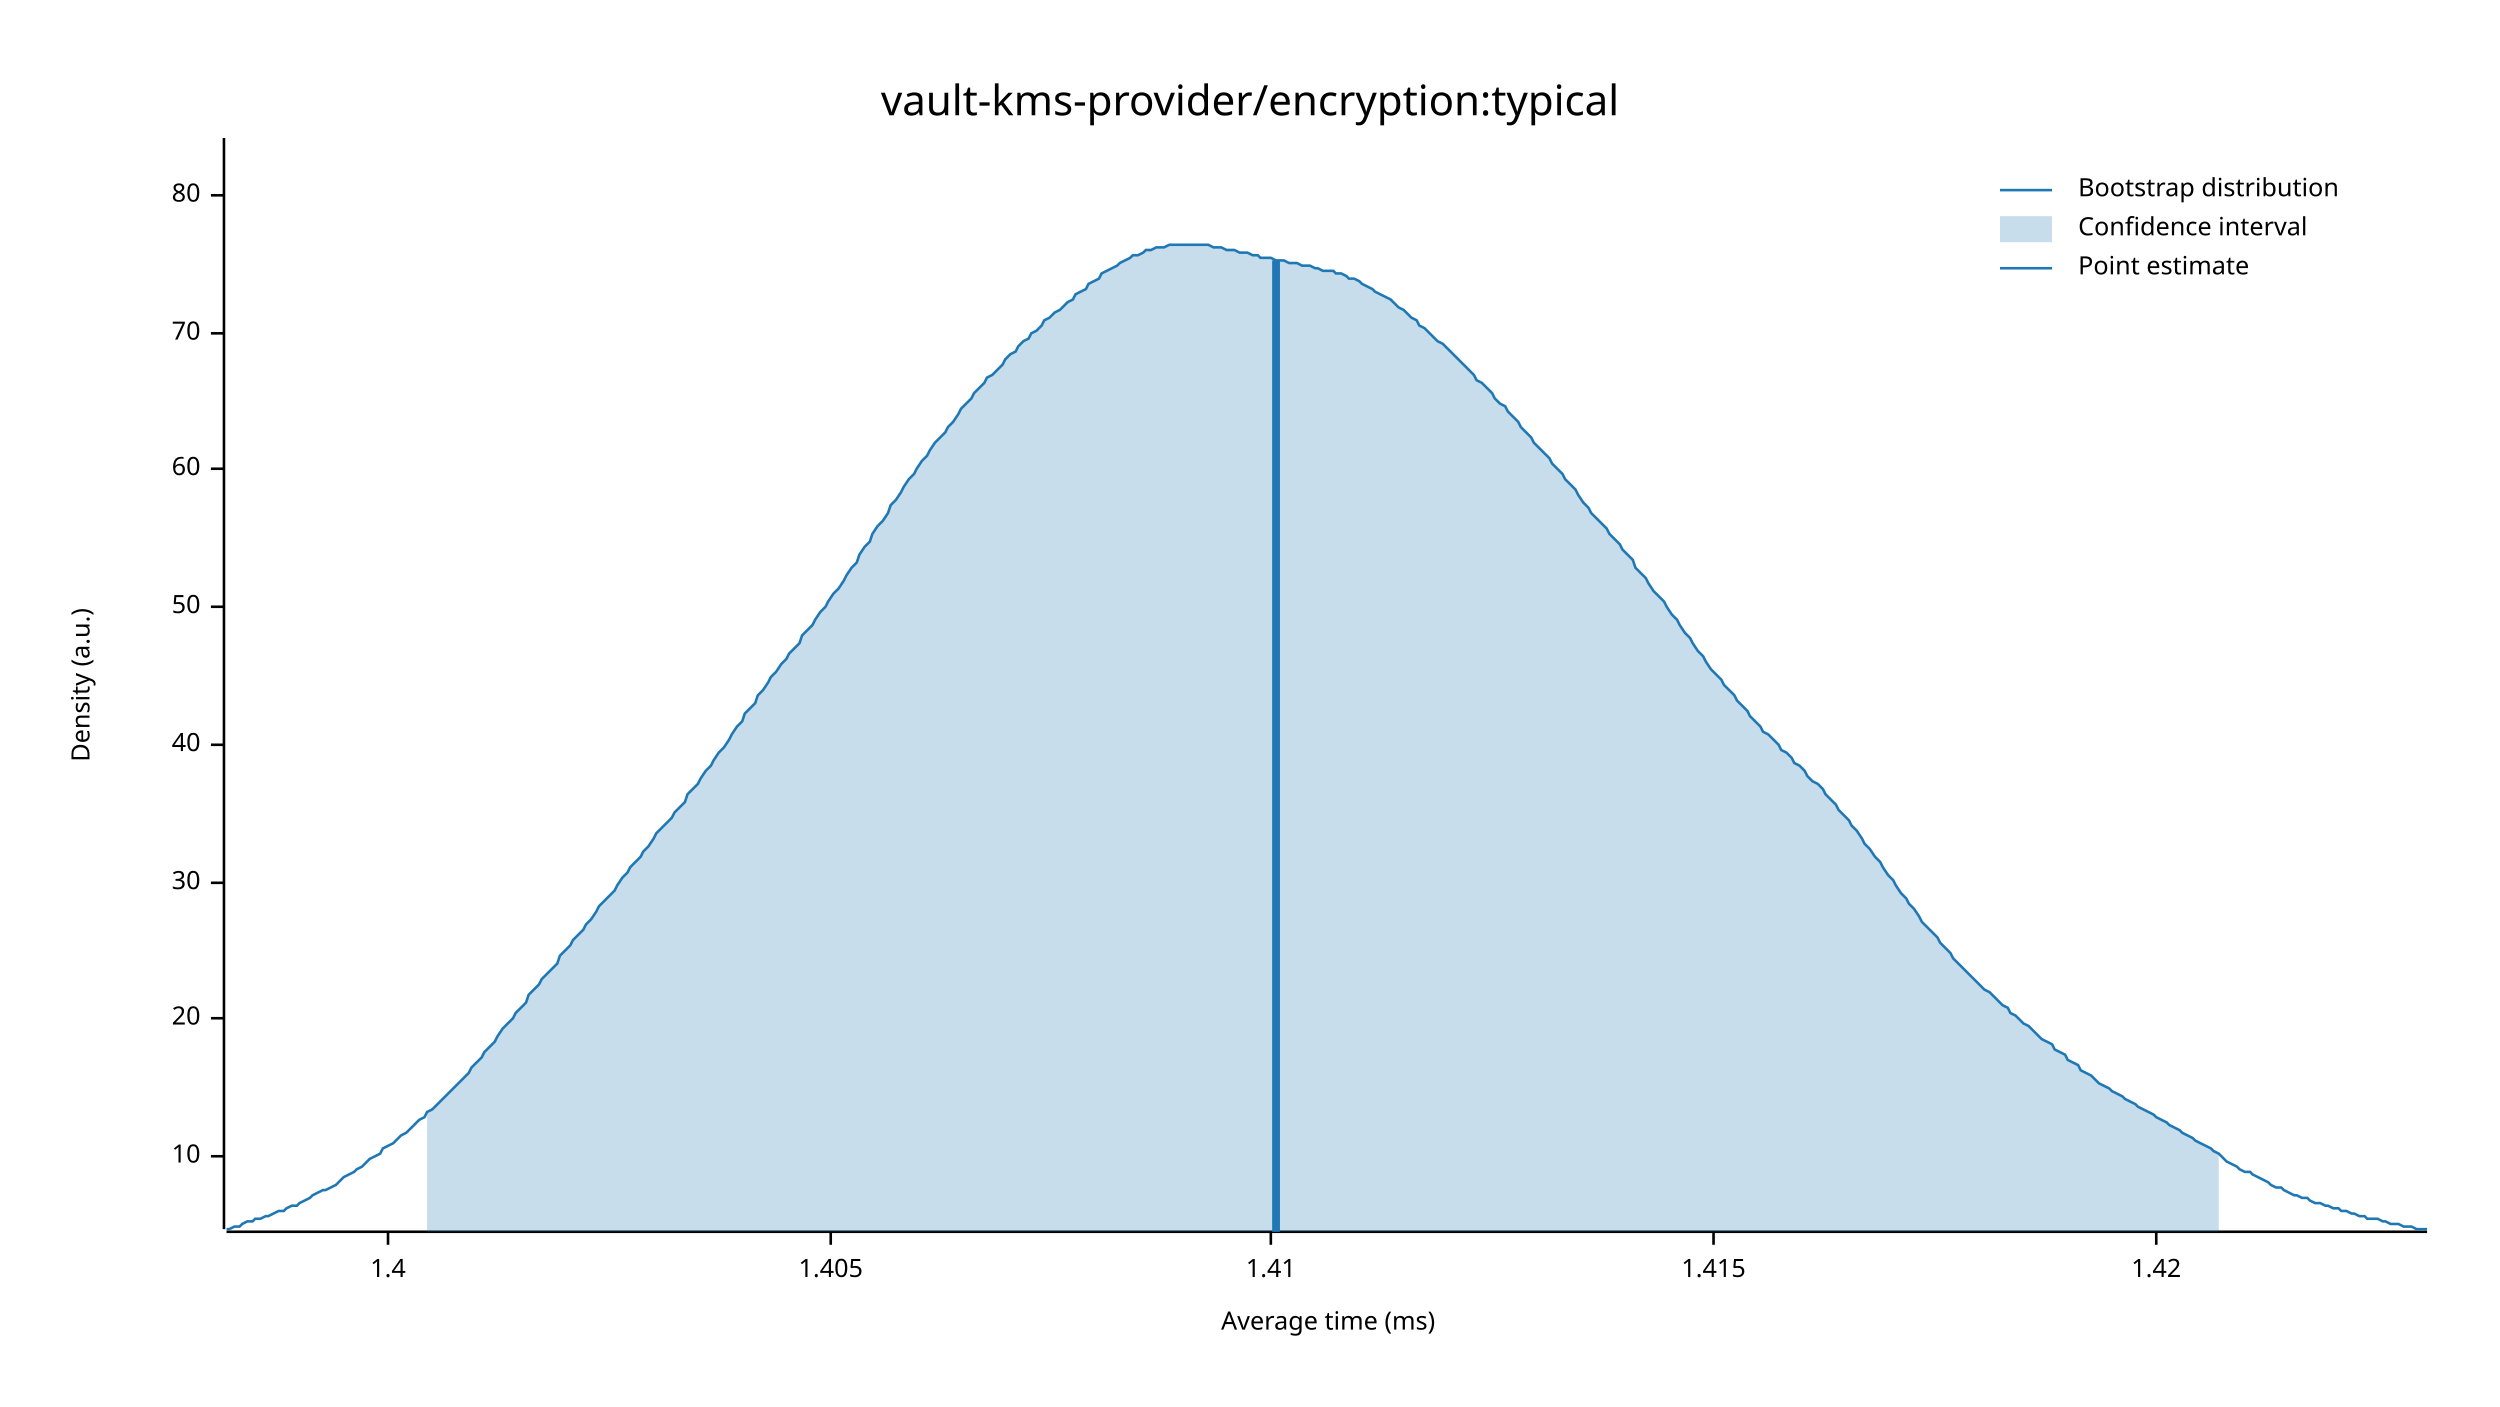
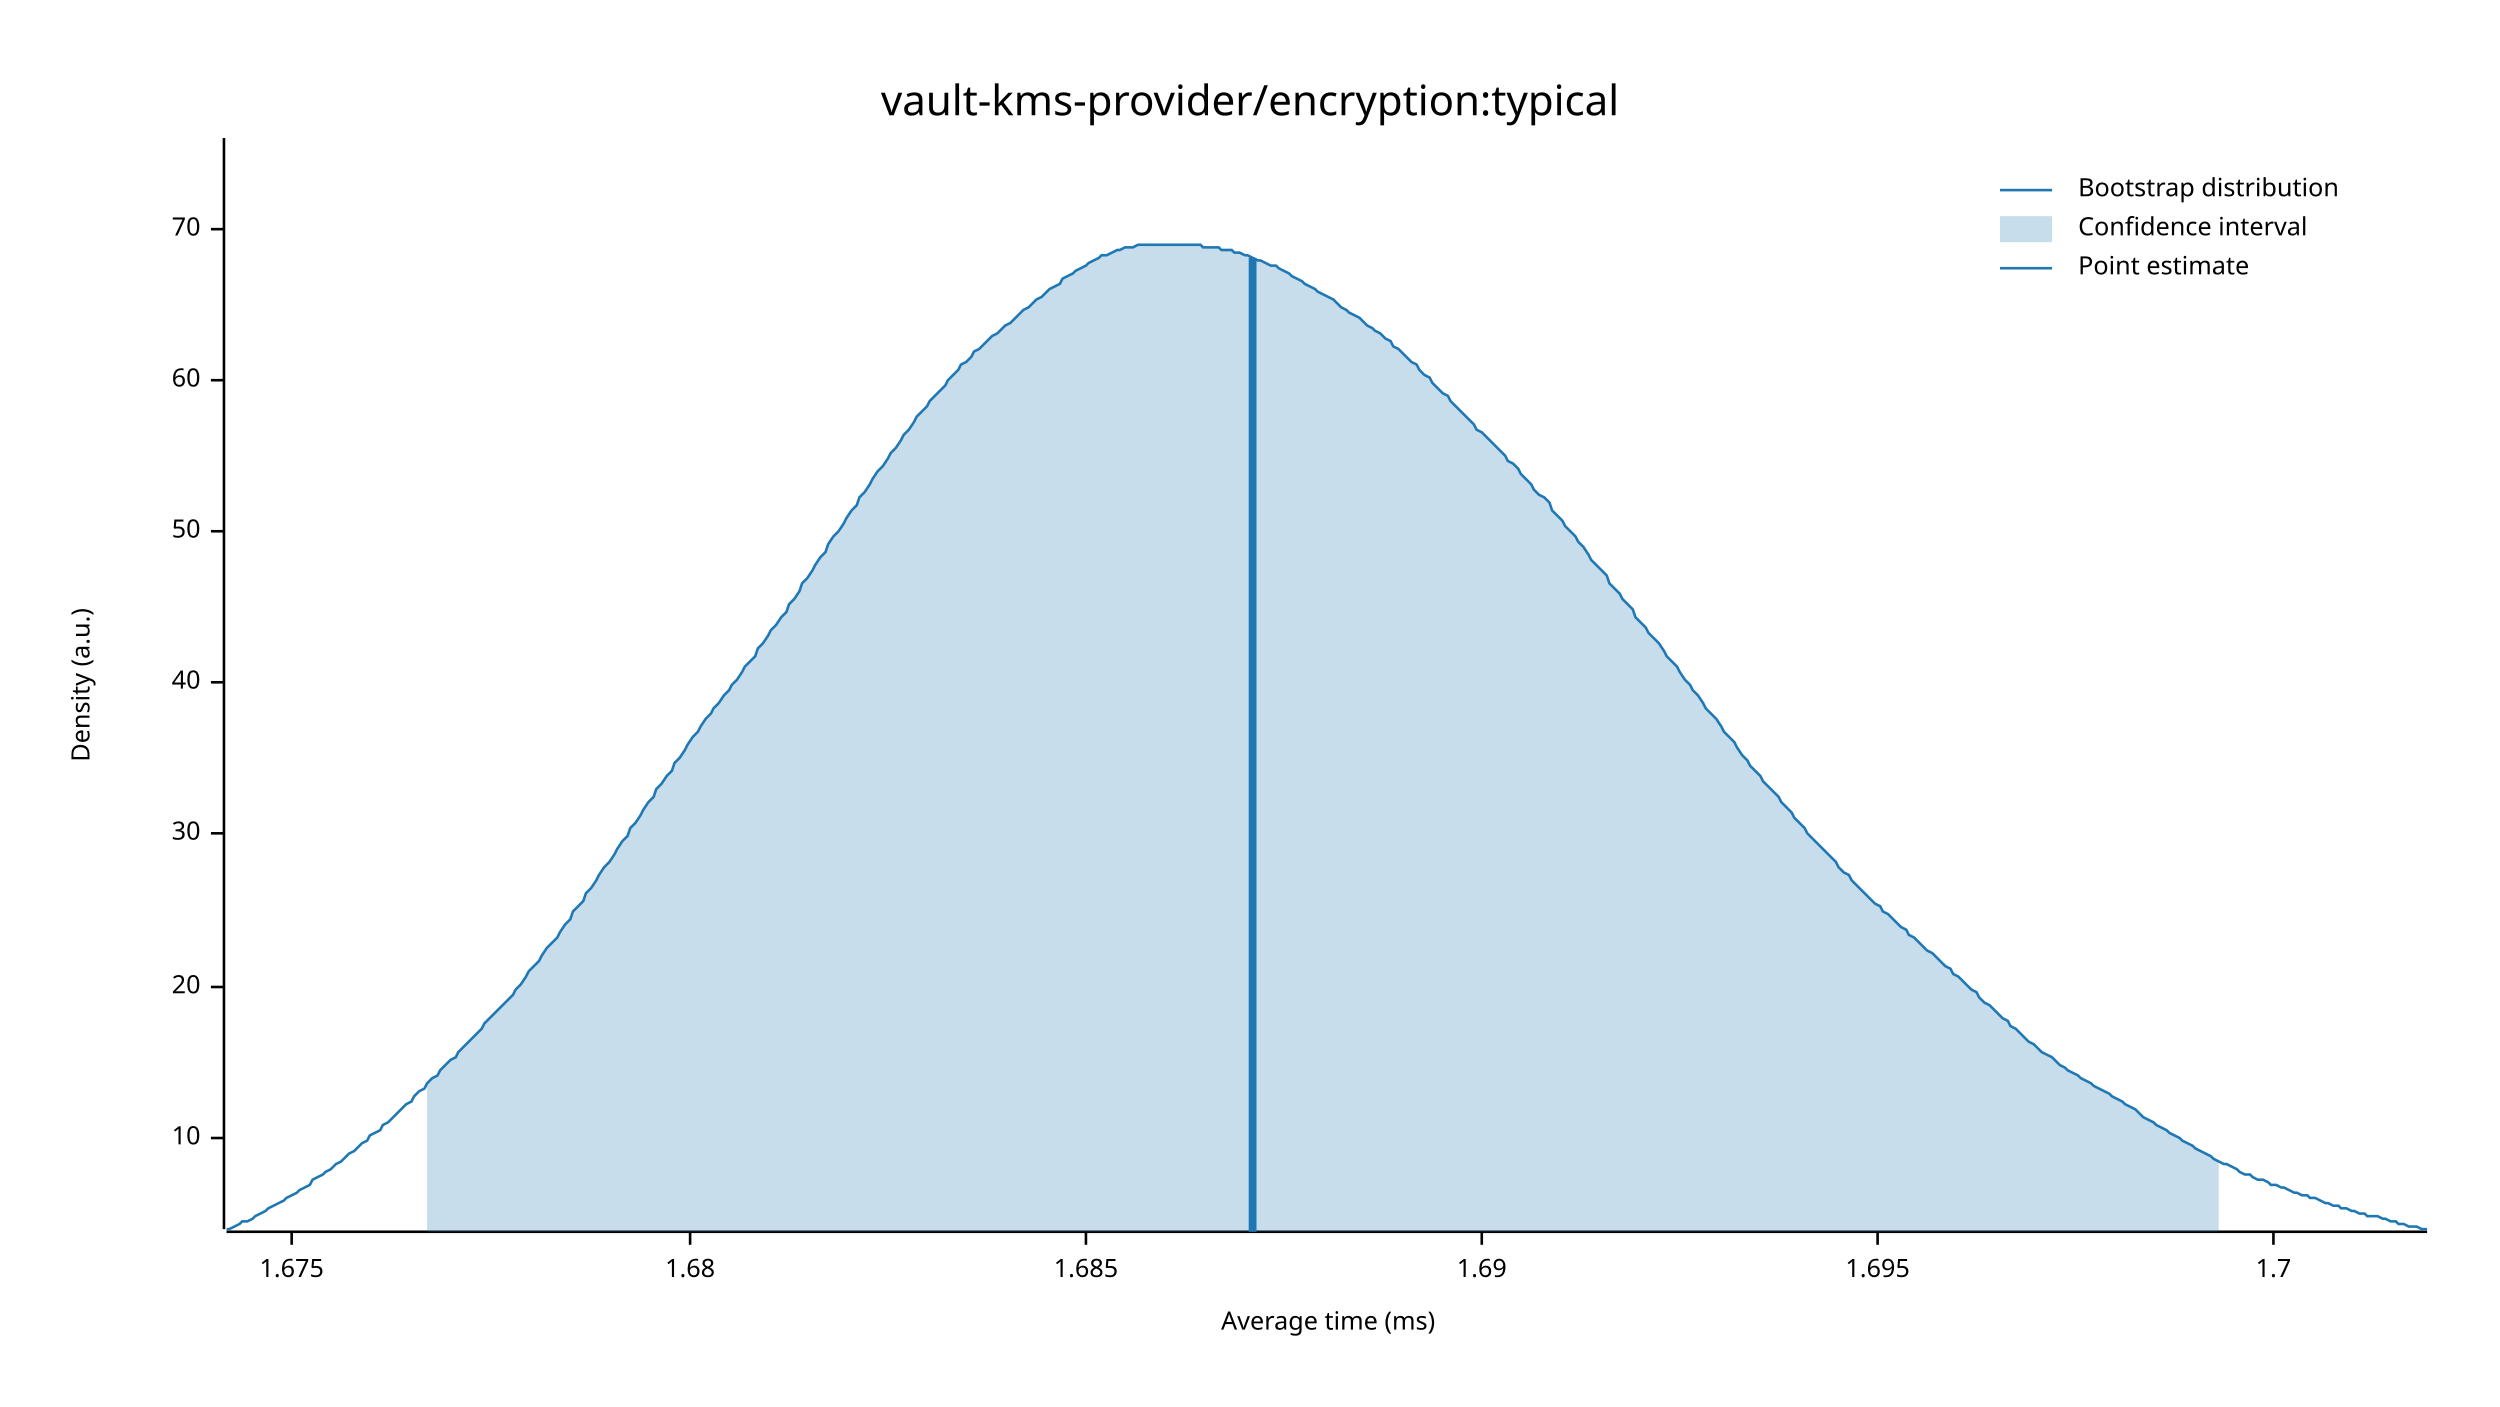
<svg xmlns="http://www.w3.org/2000/svg" width="960" height="540" viewBox="0 0 960 540">
  <text x="480" y="32" dy="0.76em" text-anchor="middle" font-family="sans-serif" font-size="16.129" opacity="1" fill="#000000">
vault-kms-provider/encryption:typical
</text>
  <text x="27" y="263" dy="0.76em" text-anchor="middle" font-family="sans-serif" font-size="9.677" opacity="1" fill="#000000" transform="rotate(270, 27, 263)">
Density (a.u.)
</text>
  <text x="510" y="513" dy="-0.5ex" text-anchor="middle" font-family="sans-serif" font-size="9.677" opacity="1" fill="#000000">
Average time (ms)
</text>
  <polyline fill="none" opacity="1" stroke="#000000" stroke-width="1" points="86,53 86,472 " />
-   <text x="77" y="444" dy="0.5ex" text-anchor="end" font-family="sans-serif" font-size="9.677" opacity="1" fill="#000000">
+   <text x="77" y="437" dy="0.5ex" text-anchor="end" font-family="sans-serif" font-size="9.677" opacity="1" fill="#000000">
10
</text>
-   <polyline fill="none" opacity="1" stroke="#000000" stroke-width="1" points="81,444 86,444 " />
-   <text x="77" y="391" dy="0.5ex" text-anchor="end" font-family="sans-serif" font-size="9.677" opacity="1" fill="#000000">
+   <polyline fill="none" opacity="1" stroke="#000000" stroke-width="1" points="81,437 86,437 " />
+   <text x="77" y="379" dy="0.5ex" text-anchor="end" font-family="sans-serif" font-size="9.677" opacity="1" fill="#000000">
20
</text>
-   <polyline fill="none" opacity="1" stroke="#000000" stroke-width="1" points="81,391 86,391 " />
-   <text x="77" y="339" dy="0.5ex" text-anchor="end" font-family="sans-serif" font-size="9.677" opacity="1" fill="#000000">
+   <polyline fill="none" opacity="1" stroke="#000000" stroke-width="1" points="81,379 86,379 " />
+   <text x="77" y="320" dy="0.5ex" text-anchor="end" font-family="sans-serif" font-size="9.677" opacity="1" fill="#000000">
30
</text>
-   <polyline fill="none" opacity="1" stroke="#000000" stroke-width="1" points="81,339 86,339 " />
-   <text x="77" y="286" dy="0.5ex" text-anchor="end" font-family="sans-serif" font-size="9.677" opacity="1" fill="#000000">
+   <polyline fill="none" opacity="1" stroke="#000000" stroke-width="1" points="81,320 86,320 " />
+   <text x="77" y="262" dy="0.5ex" text-anchor="end" font-family="sans-serif" font-size="9.677" opacity="1" fill="#000000">
40
</text>
-   <polyline fill="none" opacity="1" stroke="#000000" stroke-width="1" points="81,286 86,286 " />
-   <text x="77" y="233" dy="0.5ex" text-anchor="end" font-family="sans-serif" font-size="9.677" opacity="1" fill="#000000">
+   <polyline fill="none" opacity="1" stroke="#000000" stroke-width="1" points="81,262 86,262 " />
+   <text x="77" y="204" dy="0.5ex" text-anchor="end" font-family="sans-serif" font-size="9.677" opacity="1" fill="#000000">
50
</text>
-   <polyline fill="none" opacity="1" stroke="#000000" stroke-width="1" points="81,233 86,233 " />
-   <text x="77" y="180" dy="0.5ex" text-anchor="end" font-family="sans-serif" font-size="9.677" opacity="1" fill="#000000">
+   <polyline fill="none" opacity="1" stroke="#000000" stroke-width="1" points="81,204 86,204 " />
+   <text x="77" y="146" dy="0.5ex" text-anchor="end" font-family="sans-serif" font-size="9.677" opacity="1" fill="#000000">
60
</text>
-   <polyline fill="none" opacity="1" stroke="#000000" stroke-width="1" points="81,180 86,180 " />
-   <text x="77" y="128" dy="0.5ex" text-anchor="end" font-family="sans-serif" font-size="9.677" opacity="1" fill="#000000">
+   <polyline fill="none" opacity="1" stroke="#000000" stroke-width="1" points="81,146 86,146 " />
+   <text x="77" y="88" dy="0.5ex" text-anchor="end" font-family="sans-serif" font-size="9.677" opacity="1" fill="#000000">
70
</text>
-   <polyline fill="none" opacity="1" stroke="#000000" stroke-width="1" points="81,128 86,128 " />
-   <text x="77" y="75" dy="0.5ex" text-anchor="end" font-family="sans-serif" font-size="9.677" opacity="1" fill="#000000">
- 80
+   <polyline fill="none" opacity="1" stroke="#000000" stroke-width="1" points="81,88 86,88 " />
+   <polyline fill="none" opacity="1" stroke="#000000" stroke-width="1" points="87,473 932,473 " />
+   <text x="112" y="483" dy="0.76em" text-anchor="middle" font-family="sans-serif" font-size="9.677" opacity="1" fill="#000000">
+ 1.675
</text>
-   <polyline fill="none" opacity="1" stroke="#000000" stroke-width="1" points="81,75 86,75 " />
-   <polyline fill="none" opacity="1" stroke="#000000" stroke-width="1" points="87,473 932,473 " />
-   <text x="149" y="483" dy="0.76em" text-anchor="middle" font-family="sans-serif" font-size="9.677" opacity="1" fill="#000000">
- 1.4
+   <polyline fill="none" opacity="1" stroke="#000000" stroke-width="1" points="112,473 112,478 " />
+   <text x="265" y="483" dy="0.76em" text-anchor="middle" font-family="sans-serif" font-size="9.677" opacity="1" fill="#000000">
+ 1.68
</text>
-   <polyline fill="none" opacity="1" stroke="#000000" stroke-width="1" points="149,473 149,478 " />
-   <text x="319" y="483" dy="0.76em" text-anchor="middle" font-family="sans-serif" font-size="9.677" opacity="1" fill="#000000">
- 1.405
+   <polyline fill="none" opacity="1" stroke="#000000" stroke-width="1" points="265,473 265,478 " />
+   <text x="417" y="483" dy="0.76em" text-anchor="middle" font-family="sans-serif" font-size="9.677" opacity="1" fill="#000000">
+ 1.685
</text>
-   <polyline fill="none" opacity="1" stroke="#000000" stroke-width="1" points="319,473 319,478 " />
-   <text x="488" y="483" dy="0.76em" text-anchor="middle" font-family="sans-serif" font-size="9.677" opacity="1" fill="#000000">
- 1.41
+   <polyline fill="none" opacity="1" stroke="#000000" stroke-width="1" points="417,473 417,478 " />
+   <text x="569" y="483" dy="0.76em" text-anchor="middle" font-family="sans-serif" font-size="9.677" opacity="1" fill="#000000">
+ 1.69
</text>
-   <polyline fill="none" opacity="1" stroke="#000000" stroke-width="1" points="488,473 488,478 " />
-   <text x="658" y="483" dy="0.76em" text-anchor="middle" font-family="sans-serif" font-size="9.677" opacity="1" fill="#000000">
- 1.415
+   <polyline fill="none" opacity="1" stroke="#000000" stroke-width="1" points="569,473 569,478 " />
+   <text x="721" y="483" dy="0.76em" text-anchor="middle" font-family="sans-serif" font-size="9.677" opacity="1" fill="#000000">
+ 1.695
</text>
-   <polyline fill="none" opacity="1" stroke="#000000" stroke-width="1" points="658,473 658,478 " />
-   <text x="828" y="483" dy="0.76em" text-anchor="middle" font-family="sans-serif" font-size="9.677" opacity="1" fill="#000000">
- 1.42
+   <polyline fill="none" opacity="1" stroke="#000000" stroke-width="1" points="721,473 721,478 " />
+   <text x="873" y="483" dy="0.76em" text-anchor="middle" font-family="sans-serif" font-size="9.677" opacity="1" fill="#000000">
+ 1.7
</text>
-   <polyline fill="none" opacity="1" stroke="#000000" stroke-width="1" points="828,473 828,478 " />
-   <polyline fill="none" opacity="1" stroke="#1F78B4" stroke-width="1" points="87,472 88,472 90,471 92,471 93,470 95,469 97,469 98,468 100,468 102,467 103,467 105,466 107,465 109,465 110,464 112,463 114,463 115,462 117,461 119,460 120,459 122,458 124,457 125,457 127,456 129,455 131,453 132,452 134,451 136,450 137,449 139,448 141,446 142,445 144,444 146,443 147,441 149,440 151,439 153,437 154,436 156,435 158,433 159,432 161,430 163,429 164,427 166,426 168,424 169,423 171,421 173,419 175,417 176,416 178,414 180,412 181,410 183,408 185,406 186,404 188,402 190,400 191,398 193,395 195,393 197,391 198,389 200,387 202,385 203,382 205,380 207,378 208,376 210,374 212,372 214,370 215,367 217,365 219,363 220,361 222,359 224,357 225,355 227,353 229,350 230,348 232,346 234,344 236,342 237,340 239,337 241,335 242,333 244,331 246,329 247,327 249,325 251,322 252,320 254,318 256,316 258,314 259,312 261,310 263,308 264,305 266,303 268,301 269,299 271,296 273,294 274,292 276,289 278,287 280,284 281,282 283,279 285,277 286,274 288,272 290,270 291,267 293,265 295,262 296,260 298,258 300,255 302,253 303,251 305,249 307,247 308,244 310,242 312,240 313,238 315,235 317,233 318,231 320,228 322,226 324,223 325,221 327,218 329,216 330,213 332,210 334,208 335,205 337,202 339,200 341,197 342,194 344,192 346,189 347,187 349,184 351,182 352,180 354,177 356,175 357,173 359,170 361,168 363,166 364,164 366,162 368,159 369,157 371,155 373,153 374,151 376,149 378,147 379,145 381,144 383,142 385,140 386,138 388,136 390,135 391,133 393,131 395,130 396,128 398,127 400,125 401,123 403,122 405,120 407,119 408,118 410,116 412,115 413,113 415,112 417,111 418,109 420,108 422,107 423,105 425,104 427,103 429,102 430,101 432,100 434,99 435,98 437,98 439,97 440,96 442,96 444,95 445,95 447,95 449,94 451,94 452,94 454,94 456,94 457,94 459,94 461,94 462,94 464,94 466,95 468,95 469,95 471,96 473,96 474,96 476,97 478,97 479,97 481,98 483,98 484,99 486,99 488,99 490,100 491,100 493,100 495,101 496,101 498,101 500,102 501,102 503,102 505,103 506,103 508,104 510,104 512,104 513,105 515,105 517,106 518,107 520,107 522,108 523,109 525,110 527,111 528,112 530,113 532,114 534,115 535,116 537,118 539,119 540,120 542,122 544,123 545,125 547,126 549,128 550,129 552,131 554,132 556,134 557,135 559,137 561,139 562,140 564,142 566,144 567,146 569,147 571,149 573,151 574,153 576,155 578,156 579,158 581,160 583,162 584,164 586,166 588,168 589,170 591,172 593,174 595,176 596,178 598,180 600,182 601,184 603,186 605,188 606,190 608,193 610,195 611,197 613,199 615,201 617,203 618,205 620,207 622,209 623,211 625,213 627,215 628,218 630,220 632,222 633,224 635,227 637,229 639,231 640,233 642,236 644,238 645,240 647,243 649,245 650,247 652,250 654,252 655,254 657,257 659,259 661,261 662,263 664,265 666,267 667,269 669,271 671,273 672,275 674,277 676,279 677,281 679,282 681,284 683,286 684,288 686,289 688,291 689,293 691,294 693,296 694,298 696,300 698,301 700,303 701,305 703,307 705,309 706,311 708,313 710,315 711,317 713,319 715,322 716,324 718,326 720,329 722,331 723,333 725,336 727,338 728,340 730,343 732,345 733,347 735,349 737,352 738,354 740,356 742,358 744,360 745,362 747,364 749,366 750,368 752,370 754,372 755,373 757,375 759,377 760,378 762,380 764,381 766,383 767,384 769,386 771,387 772,389 774,390 776,392 777,393 779,394 781,396 782,397 784,399 786,400 788,401 789,403 791,404 793,405 794,407 796,408 798,409 799,411 801,412 803,413 804,414 806,416 808,417 810,418 811,419 813,420 815,421 816,422 818,423 820,424 821,425 823,426 825,427 827,428 828,429 830,430 832,431 833,432 835,433 837,434 838,435 840,436 842,437 843,438 845,439 847,440 849,441 850,442 852,443 854,445 855,446 857,447 859,448 860,449 862,450 864,450 865,451 867,452 869,453 871,454 872,455 874,456 876,456 877,457 879,458 881,459 882,459 884,460 886,460 887,461 889,462 891,462 893,463 894,463 896,464 898,464 899,465 901,465 903,466 904,466 906,467 908,467 909,468 911,468 913,468 915,469 916,469 918,470 920,470 921,470 923,471 925,471 926,471 928,472 930,472 932,472 " />
-   <polygon opacity="0.25" fill="#1F78B4" points="164,427 166,426 168,424 169,423 171,421 173,419 175,417 176,416 178,414 180,412 181,410 183,408 185,406 186,404 188,402 190,400 191,398 193,395 195,393 197,391 198,389 200,387 202,385 203,382 205,380 207,378 208,376 210,374 212,372 214,370 215,367 217,365 219,363 220,361 222,359 224,357 225,355 227,353 229,350 230,348 232,346 234,344 236,342 237,340 239,337 241,335 242,333 244,331 246,329 247,327 249,325 251,322 252,320 254,318 256,316 258,314 259,312 261,310 263,308 264,305 266,303 268,301 269,299 271,296 273,294 274,292 276,289 278,287 280,284 281,282 283,279 285,277 286,274 288,272 290,270 291,267 293,265 295,262 296,260 298,258 300,255 302,253 303,251 305,249 307,247 308,244 310,242 312,240 313,238 315,235 317,233 318,231 320,228 322,226 324,223 325,221 327,218 329,216 330,213 332,210 334,208 335,205 337,202 339,200 341,197 342,194 344,192 346,189 347,187 349,184 351,182 352,180 354,177 356,175 357,173 359,170 361,168 363,166 364,164 366,162 368,159 369,157 371,155 373,153 374,151 376,149 378,147 379,145 381,144 383,142 385,140 386,138 388,136 390,135 391,133 393,131 395,130 396,128 398,127 400,125 401,123 403,122 405,120 407,119 408,118 410,116 412,115 413,113 415,112 417,111 418,109 420,108 422,107 423,105 425,104 427,103 429,102 430,101 432,100 434,99 435,98 437,98 439,97 440,96 442,96 444,95 445,95 447,95 449,94 451,94 452,94 454,94 456,94 457,94 459,94 461,94 462,94 464,94 466,95 468,95 469,95 471,96 473,96 474,96 476,97 478,97 479,97 481,98 483,98 484,99 486,99 488,99 490,100 491,100 493,100 495,101 496,101 498,101 500,102 501,102 503,102 505,103 506,103 508,104 510,104 512,104 513,105 515,105 517,106 518,107 520,107 522,108 523,109 525,110 527,111 528,112 530,113 532,114 534,115 535,116 537,118 539,119 540,120 542,122 544,123 545,125 547,126 549,128 550,129 552,131 554,132 556,134 557,135 559,137 561,139 562,140 564,142 566,144 567,146 569,147 571,149 573,151 574,153 576,155 578,156 579,158 581,160 583,162 584,164 586,166 588,168 589,170 591,172 593,174 595,176 596,178 598,180 600,182 601,184 603,186 605,188 606,190 608,193 610,195 611,197 613,199 615,201 617,203 618,205 620,207 622,209 623,211 625,213 627,215 628,218 630,220 632,222 633,224 635,227 637,229 639,231 640,233 642,236 644,238 645,240 647,243 649,245 650,247 652,250 654,252 655,254 657,257 659,259 661,261 662,263 664,265 666,267 667,269 669,271 671,273 672,275 674,277 676,279 677,281 679,282 681,284 683,286 684,288 686,289 688,291 689,293 691,294 693,296 694,298 696,300 698,301 700,303 701,305 703,307 705,309 706,311 708,313 710,315 711,317 713,319 715,322 716,324 718,326 720,329 722,331 723,333 725,336 727,338 728,340 730,343 732,345 733,347 735,349 737,352 738,354 740,356 742,358 744,360 745,362 747,364 749,366 750,368 752,370 754,372 755,373 757,375 759,377 760,378 762,380 764,381 766,383 767,384 769,386 771,387 772,389 774,390 776,392 777,393 779,394 781,396 782,397 784,399 786,400 788,401 789,403 791,404 793,405 794,407 796,408 798,409 799,411 801,412 803,413 804,414 806,416 808,417 810,418 811,419 813,420 815,421 816,422 818,423 820,424 821,425 823,426 825,427 827,428 828,429 830,430 832,431 833,432 835,433 837,434 838,435 840,436 842,437 843,438 845,439 847,440 849,441 850,442 852,443 852,473 164,473 " />
-   <polyline fill="none" opacity="1" stroke="#1F78B4" stroke-width="3" points="490,473 490,100 " />
+   <polyline fill="none" opacity="1" stroke="#000000" stroke-width="1" points="873,473 873,478 " />
+   <polyline fill="none" opacity="1" stroke="#1F78B4" stroke-width="1" points="87,472 88,472 90,471 92,470 93,469 95,469 97,468 98,467 100,466 102,465 103,464 105,463 107,462 109,461 110,460 112,459 114,458 115,457 117,456 119,455 120,453 122,452 124,451 125,450 127,449 129,447 131,446 132,445 134,443 136,442 137,441 139,439 141,438 142,436 144,435 146,434 147,432 149,431 151,429 153,427 154,426 156,424 158,423 159,421 161,419 163,418 164,416 166,414 168,413 169,411 171,409 173,407 175,406 176,404 178,402 180,400 181,399 183,397 185,395 186,393 188,391 190,389 191,388 193,386 195,384 197,382 198,380 200,378 202,375 203,373 205,371 207,369 208,367 210,364 212,362 214,360 215,358 217,355 219,353 220,350 222,348 224,346 225,343 227,341 229,338 230,336 232,333 234,331 236,328 237,326 239,323 241,321 242,318 244,316 246,313 247,311 249,308 251,306 252,303 254,301 256,298 258,296 259,293 261,291 263,288 264,286 266,283 268,281 269,279 271,276 273,274 274,272 276,270 278,267 280,265 281,263 283,261 285,258 286,256 288,254 290,252 291,249 293,247 295,244 296,242 298,240 300,237 302,235 303,232 305,230 307,227 308,224 310,222 312,219 313,217 315,214 317,212 318,209 320,206 322,204 324,201 325,199 327,196 329,194 330,191 332,189 334,186 335,184 337,181 339,179 341,176 342,174 344,172 346,169 347,167 349,165 351,162 352,160 354,158 356,156 357,154 359,152 361,150 363,148 364,146 366,144 368,142 369,140 371,139 373,137 374,135 376,134 378,132 379,131 381,129 383,128 385,126 386,125 388,124 390,122 391,121 393,119 395,118 396,117 398,115 400,114 401,113 403,111 405,110 407,109 408,107 410,106 412,105 413,104 415,103 417,102 418,101 420,100 422,99 423,98 425,98 427,97 429,96 430,96 432,95 434,95 435,95 437,94 439,94 440,94 442,94 444,94 445,94 447,94 449,94 451,94 452,94 454,94 456,94 457,94 459,94 461,94 462,95 464,95 466,95 468,95 469,96 471,96 473,96 474,97 476,97 478,98 479,98 481,99 483,100 484,100 486,101 488,102 490,102 491,103 493,104 495,105 496,106 498,107 500,108 501,109 503,110 505,111 506,112 508,113 510,114 512,115 513,116 515,118 517,119 518,120 520,121 522,122 523,123 525,125 527,126 528,127 530,128 532,130 534,131 535,133 537,134 539,136 540,137 542,139 544,140 545,142 547,144 549,145 550,147 552,149 554,151 556,152 557,154 559,156 561,158 562,159 564,161 566,163 567,165 569,166 571,168 573,170 574,171 576,173 578,175 579,177 581,178 583,180 584,182 586,184 588,186 589,188 591,190 593,191 595,193 596,196 598,198 600,200 601,202 603,204 605,206 606,208 608,210 610,213 611,215 613,217 615,219 617,221 618,224 620,226 622,228 623,230 625,232 627,234 628,237 630,239 632,241 633,243 635,245 637,247 639,250 640,252 642,254 644,256 645,258 647,261 649,263 650,265 652,267 654,270 655,272 657,274 659,276 661,279 662,281 664,283 666,285 667,287 669,290 671,292 672,294 674,296 676,298 677,300 679,302 681,304 683,306 684,308 686,310 688,312 689,314 691,316 693,318 694,320 696,322 698,324 700,326 701,327 703,329 705,331 706,333 708,335 710,336 711,338 713,340 715,342 716,343 718,345 720,347 722,348 723,350 725,351 727,353 728,354 730,356 732,357 733,359 735,360 737,362 738,363 740,365 742,366 744,368 745,369 747,371 749,372 750,374 752,375 754,377 755,378 757,380 759,381 760,383 762,385 764,386 766,388 767,389 769,391 771,392 772,394 774,395 776,397 777,398 779,400 781,401 782,402 784,404 786,405 788,406 789,407 791,409 793,410 794,411 796,412 798,413 799,414 801,415 803,416 804,417 806,418 808,419 810,420 811,421 813,422 815,423 816,424 818,425 820,426 821,427 823,429 825,430 827,431 828,432 830,433 832,434 833,435 835,436 837,437 838,438 840,439 842,440 843,441 845,442 847,443 849,444 850,445 852,446 854,447 855,447 857,448 859,449 860,450 862,451 864,451 865,452 867,453 869,453 871,454 872,455 874,455 876,456 877,456 879,457 881,458 882,458 884,459 886,459 887,460 889,460 891,461 893,462 894,462 896,463 898,463 899,464 901,464 903,465 904,465 906,466 908,466 909,467 911,467 913,467 915,468 916,468 918,469 920,469 921,470 923,470 925,471 926,471 928,471 930,472 932,472 " />
+   <polygon opacity="0.25" fill="#1F78B4" points="164,416 166,414 168,413 169,411 171,409 173,407 175,406 176,404 178,402 180,400 181,399 183,397 185,395 186,393 188,391 190,389 191,388 193,386 195,384 197,382 198,380 200,378 202,375 203,373 205,371 207,369 208,367 210,364 212,362 214,360 215,358 217,355 219,353 220,350 222,348 224,346 225,343 227,341 229,338 230,336 232,333 234,331 236,328 237,326 239,323 241,321 242,318 244,316 246,313 247,311 249,308 251,306 252,303 254,301 256,298 258,296 259,293 261,291 263,288 264,286 266,283 268,281 269,279 271,276 273,274 274,272 276,270 278,267 280,265 281,263 283,261 285,258 286,256 288,254 290,252 291,249 293,247 295,244 296,242 298,240 300,237 302,235 303,232 305,230 307,227 308,224 310,222 312,219 313,217 315,214 317,212 318,209 320,206 322,204 324,201 325,199 327,196 329,194 330,191 332,189 334,186 335,184 337,181 339,179 341,176 342,174 344,172 346,169 347,167 349,165 351,162 352,160 354,158 356,156 357,154 359,152 361,150 363,148 364,146 366,144 368,142 369,140 371,139 373,137 374,135 376,134 378,132 379,131 381,129 383,128 385,126 386,125 388,124 390,122 391,121 393,119 395,118 396,117 398,115 400,114 401,113 403,111 405,110 407,109 408,107 410,106 412,105 413,104 415,103 417,102 418,101 420,100 422,99 423,98 425,98 427,97 429,96 430,96 432,95 434,95 435,95 437,94 439,94 440,94 442,94 444,94 445,94 447,94 449,94 451,94 452,94 454,94 456,94 457,94 459,94 461,94 462,95 464,95 466,95 468,95 469,96 471,96 473,96 474,97 476,97 478,98 479,98 481,99 483,100 484,100 486,101 488,102 490,102 491,103 493,104 495,105 496,106 498,107 500,108 501,109 503,110 505,111 506,112 508,113 510,114 512,115 513,116 515,118 517,119 518,120 520,121 522,122 523,123 525,125 527,126 528,127 530,128 532,130 534,131 535,133 537,134 539,136 540,137 542,139 544,140 545,142 547,144 549,145 550,147 552,149 554,151 556,152 557,154 559,156 561,158 562,159 564,161 566,163 567,165 569,166 571,168 573,170 574,171 576,173 578,175 579,177 581,178 583,180 584,182 586,184 588,186 589,188 591,190 593,191 595,193 596,196 598,198 600,200 601,202 603,204 605,206 606,208 608,210 610,213 611,215 613,217 615,219 617,221 618,224 620,226 622,228 623,230 625,232 627,234 628,237 630,239 632,241 633,243 635,245 637,247 639,250 640,252 642,254 644,256 645,258 647,261 649,263 650,265 652,267 654,270 655,272 657,274 659,276 661,279 662,281 664,283 666,285 667,287 669,290 671,292 672,294 674,296 676,298 677,300 679,302 681,304 683,306 684,308 686,310 688,312 689,314 691,316 693,318 694,320 696,322 698,324 700,326 701,327 703,329 705,331 706,333 708,335 710,336 711,338 713,340 715,342 716,343 718,345 720,347 722,348 723,350 725,351 727,353 728,354 730,356 732,357 733,359 735,360 737,362 738,363 740,365 742,366 744,368 745,369 747,371 749,372 750,374 752,375 754,377 755,378 757,380 759,381 760,383 762,385 764,386 766,388 767,389 769,391 771,392 772,394 774,395 776,397 777,398 779,400 781,401 782,402 784,404 786,405 788,406 789,407 791,409 793,410 794,411 796,412 798,413 799,414 801,415 803,416 804,417 806,418 808,419 810,420 811,421 813,422 815,423 816,424 818,425 820,426 821,427 823,429 825,430 827,431 828,432 830,433 832,434 833,435 835,436 837,437 838,438 840,439 842,440 843,441 845,442 847,443 849,444 850,445 852,446 852,473 164,473 " />
+   <polyline fill="none" opacity="1" stroke="#1F78B4" stroke-width="3" points="481,473 481,99 " />
  <text x="798" y="68" dy="0.76em" text-anchor="start" font-family="sans-serif" font-size="9.677" opacity="1" fill="#000000">
Bootstrap distribution
</text>
  <text x="798" y="83" dy="0.76em" text-anchor="start" font-family="sans-serif" font-size="9.677" opacity="1" fill="#000000">
Confidence interval
</text>
  <text x="798" y="98" dy="0.76em" text-anchor="start" font-family="sans-serif" font-size="9.677" opacity="1" fill="#000000">
Point estimate
</text>
  <polyline fill="none" opacity="1" stroke="#1F78B4" stroke-width="1" points="768,73 788,73 " />
  <rect x="768" y="83" width="20" height="10" opacity="0.25" fill="#1F78B4" stroke="none" />
  <polyline fill="none" opacity="1" stroke="#1F78B4" stroke-width="1" points="768,103 788,103 " />
</svg>
